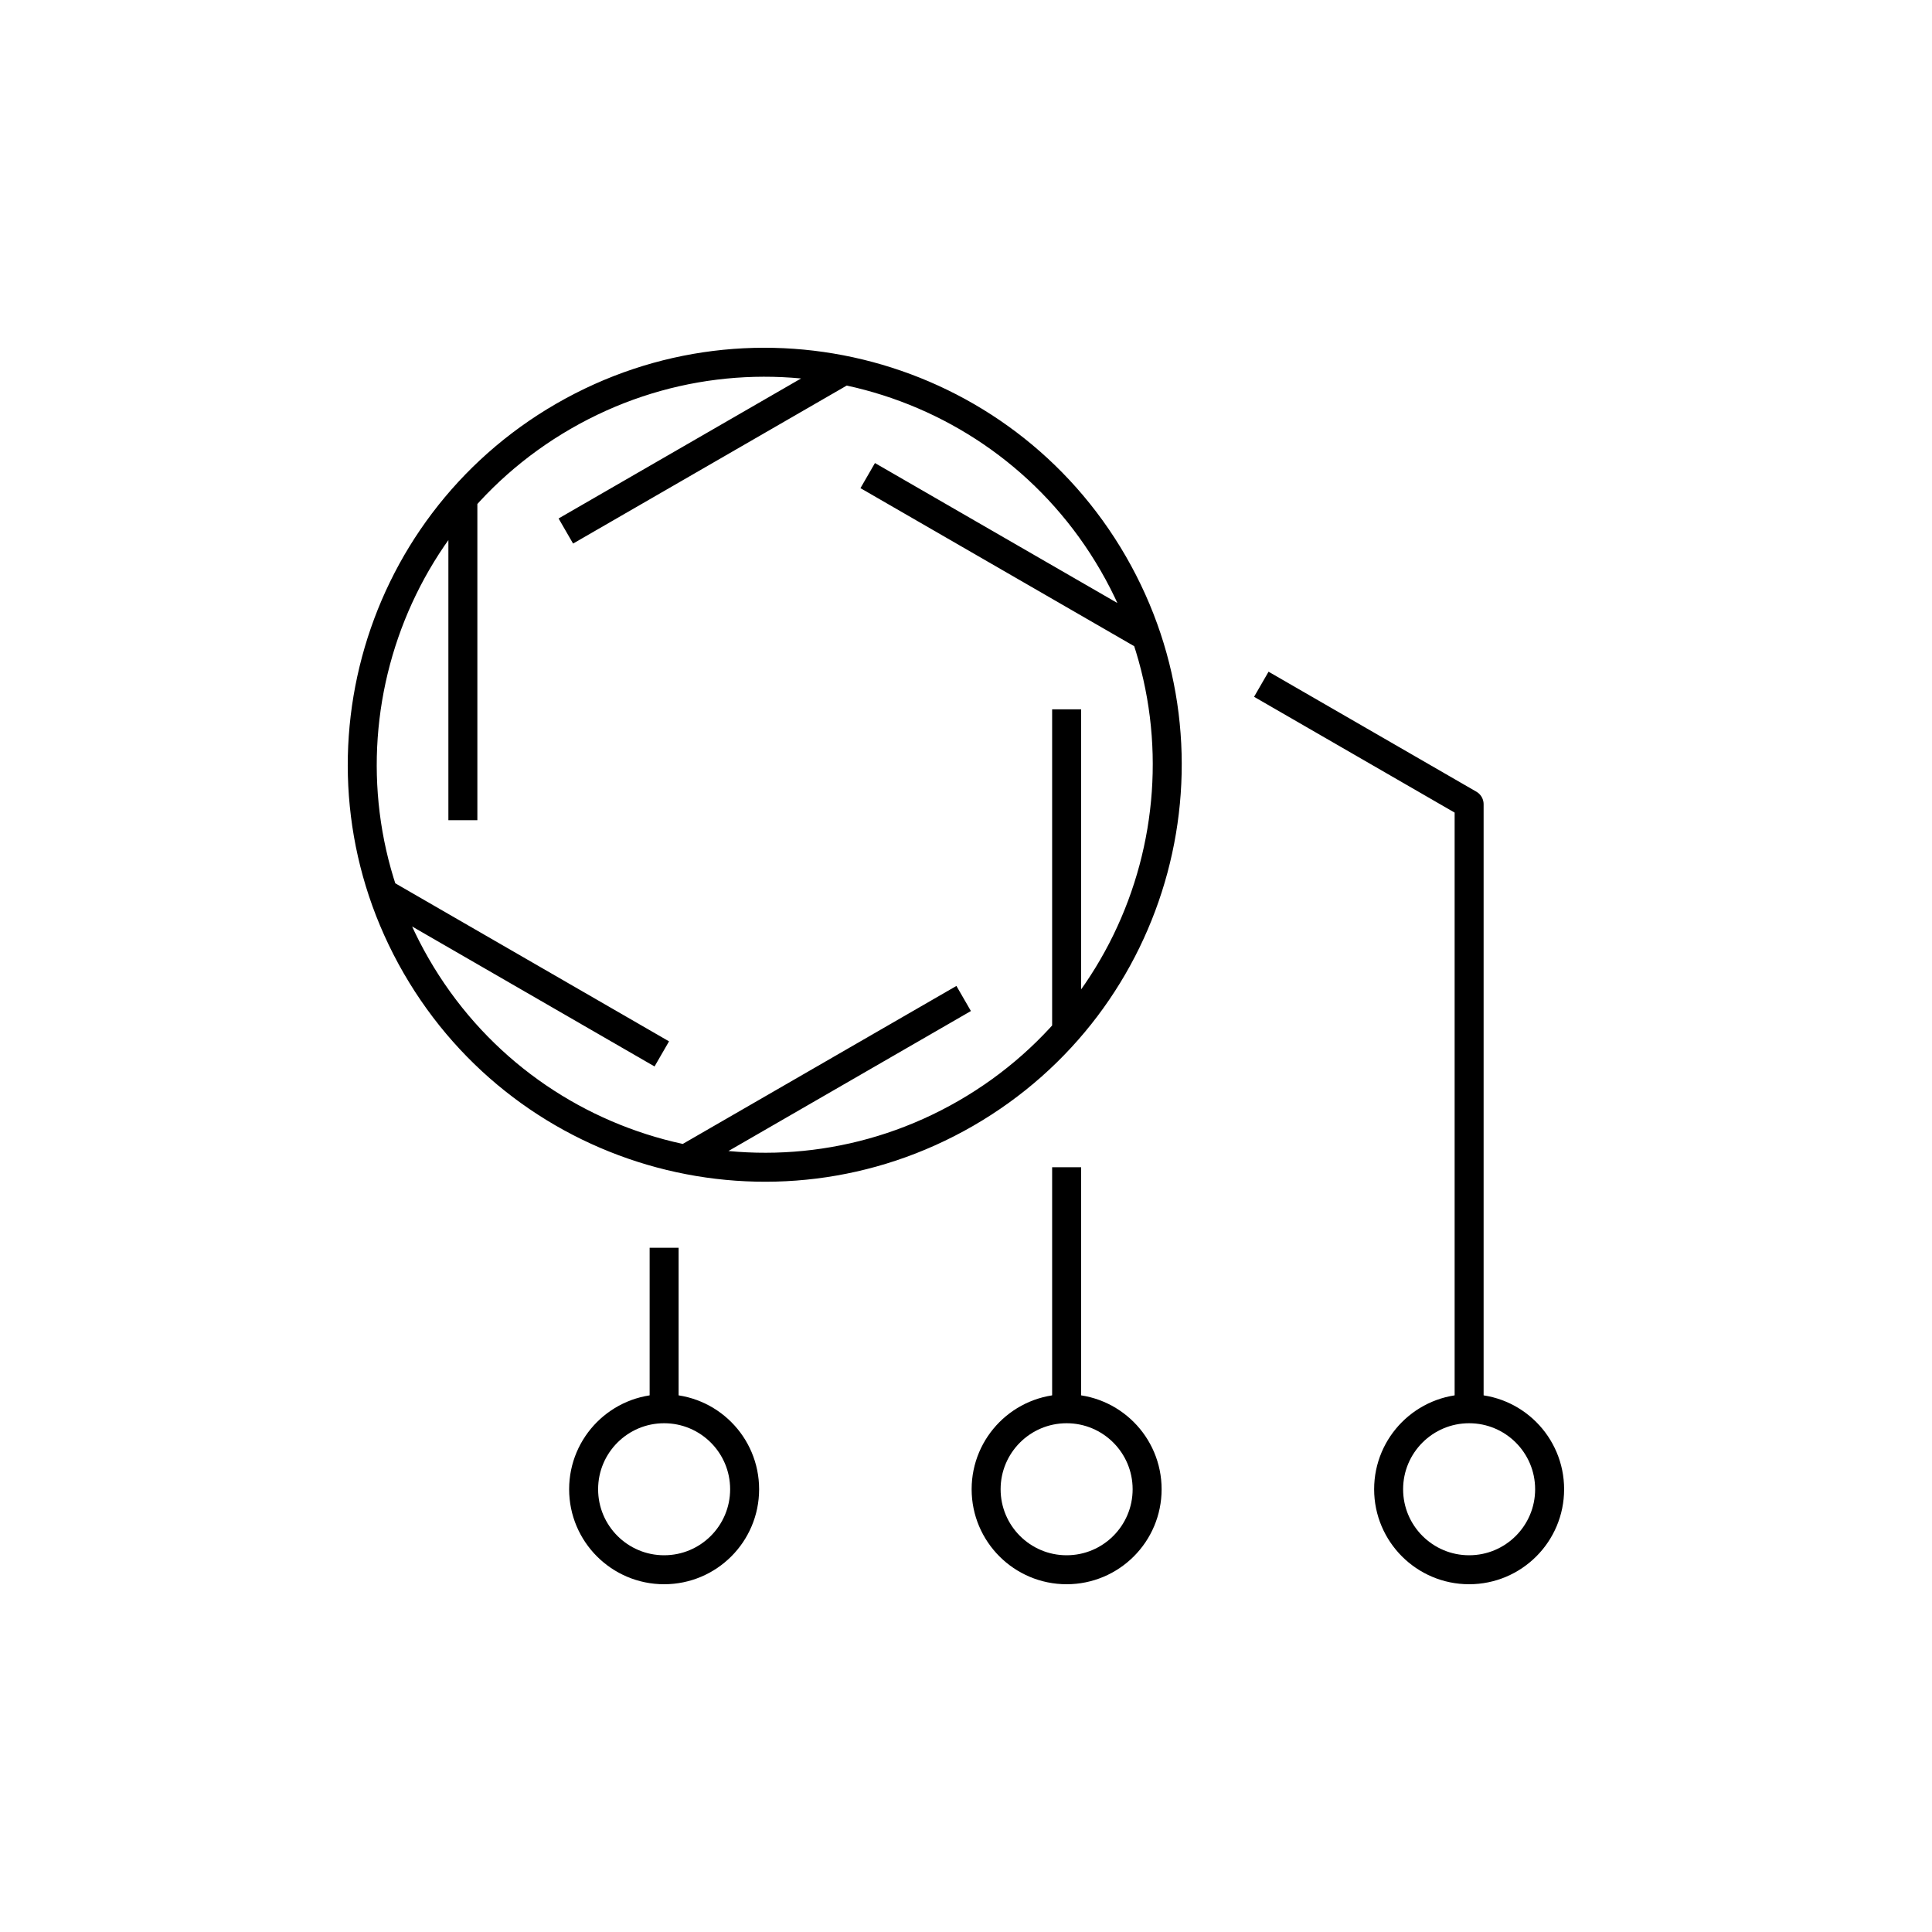
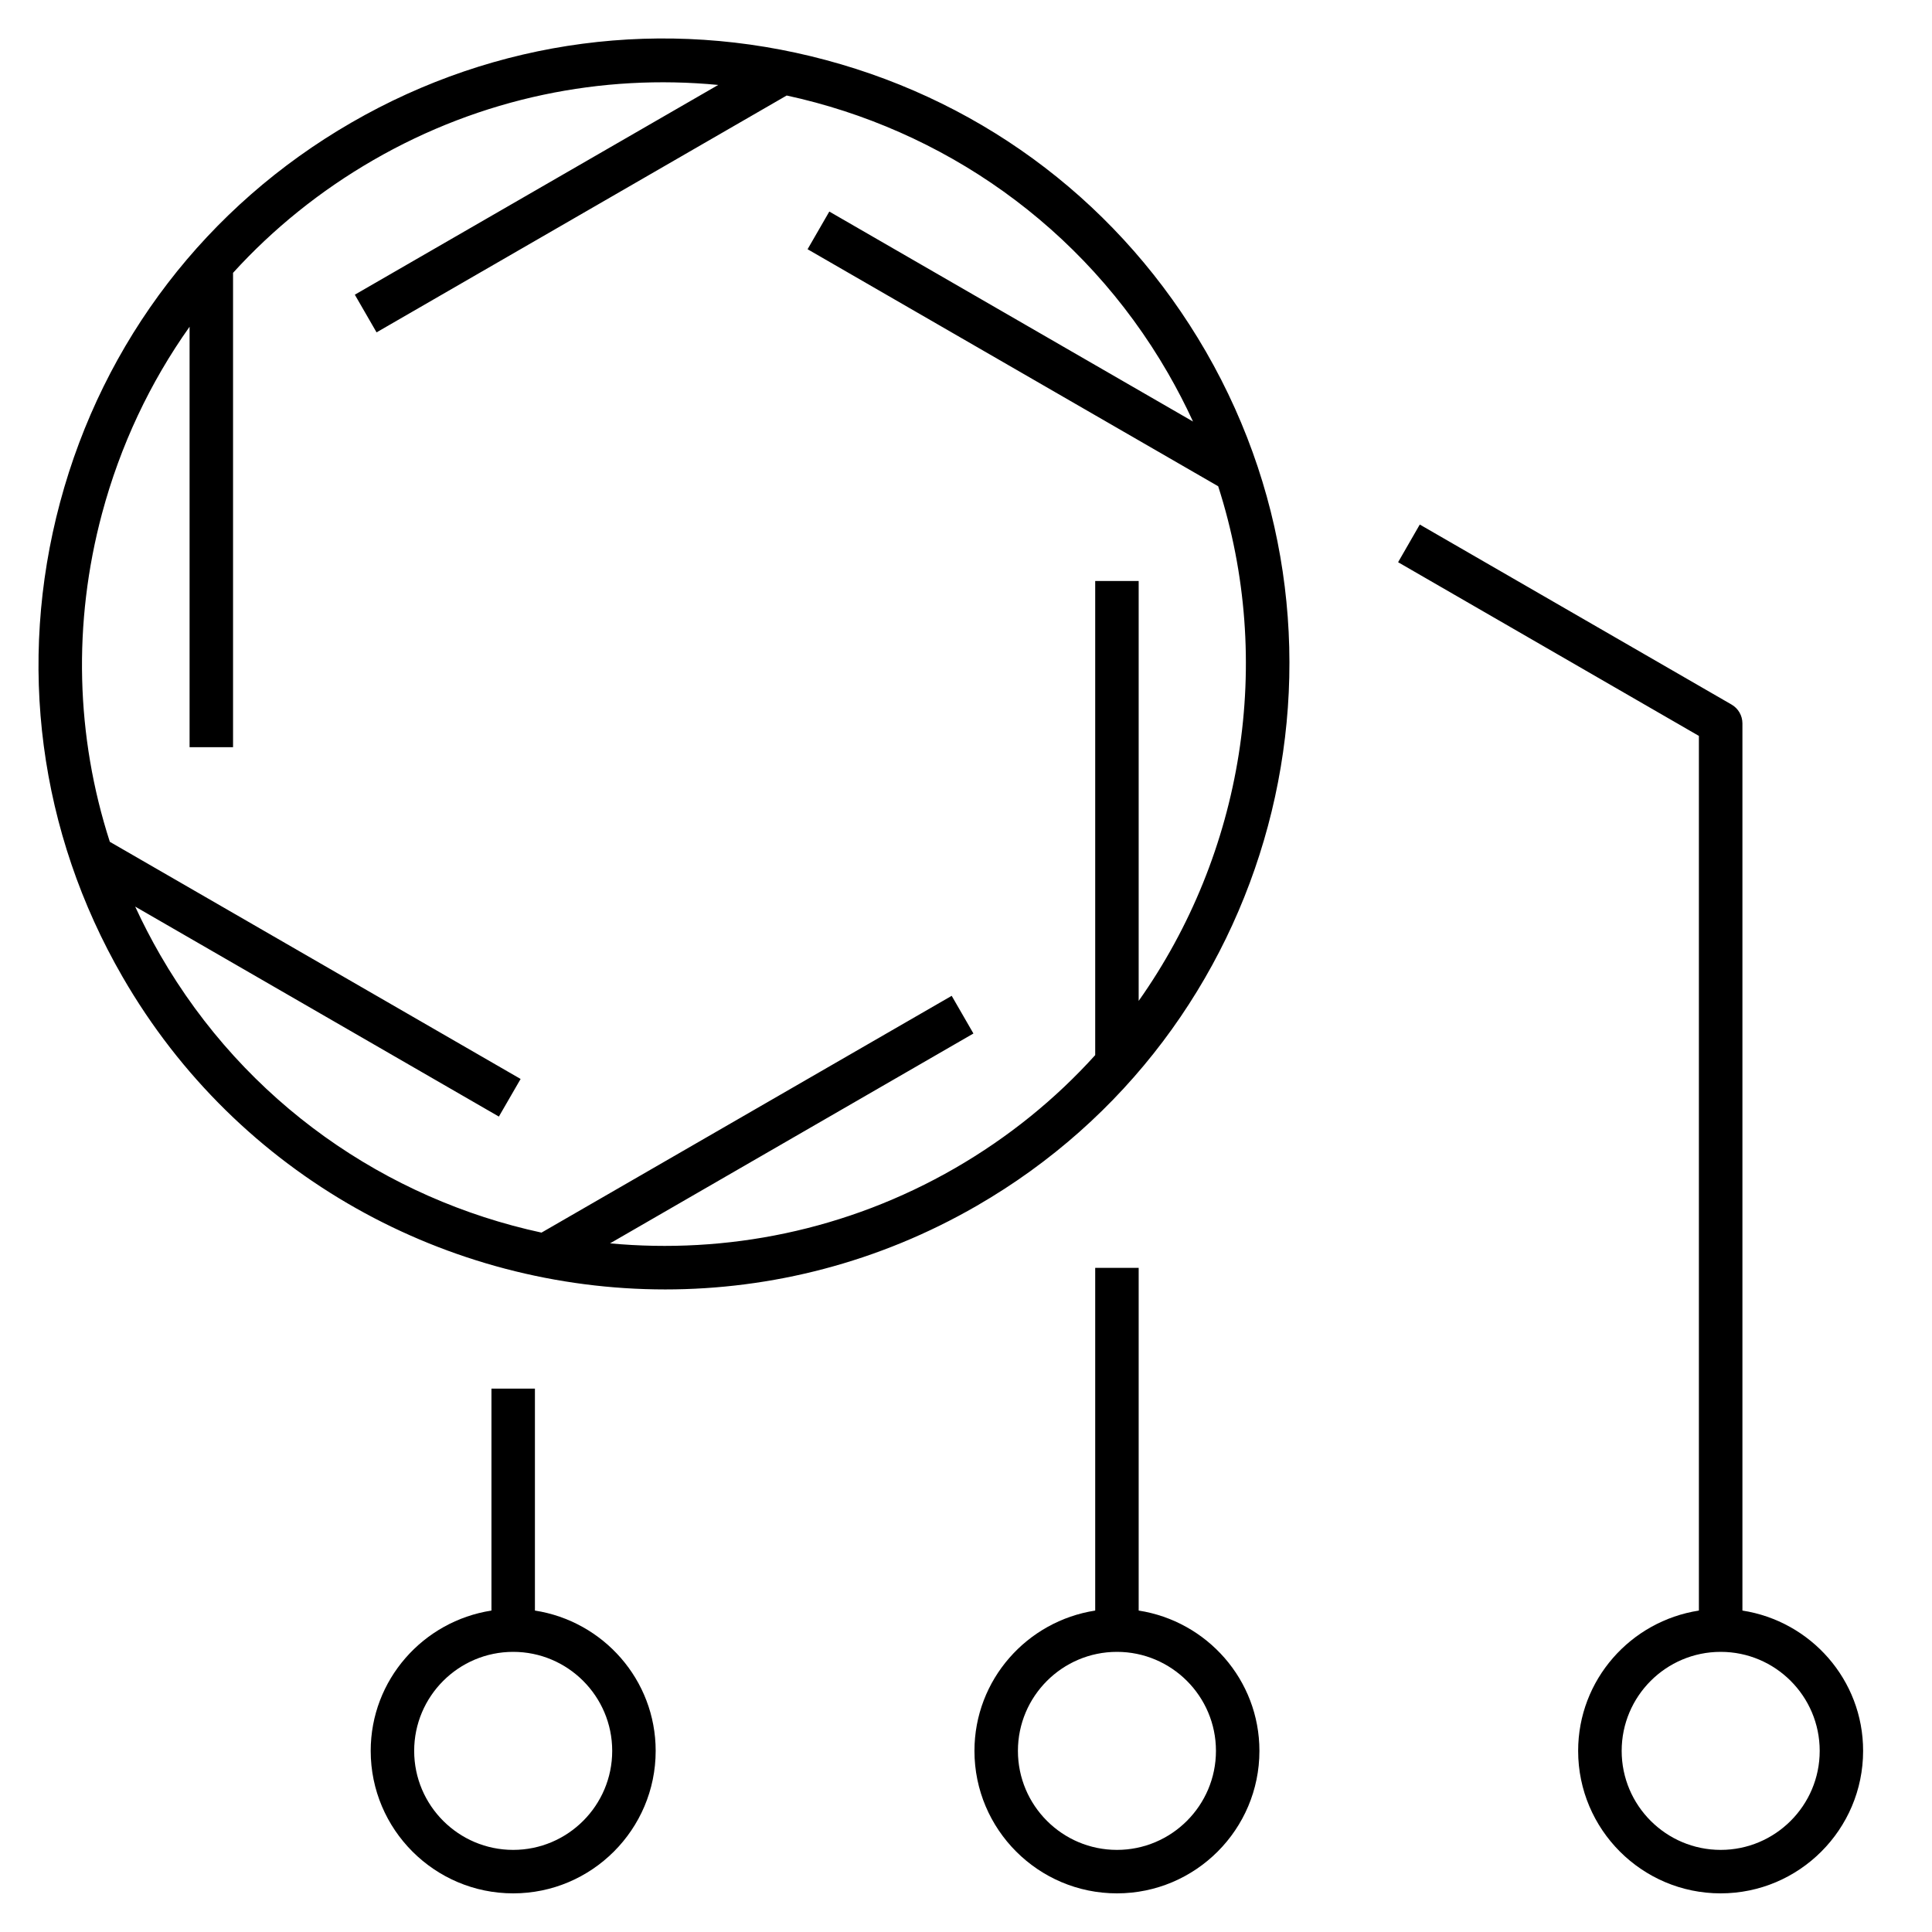
- <svg xmlns="http://www.w3.org/2000/svg" version="1.1" x="0px" y="0px" viewBox="0 0 48 48" style="enable-background:new 0 0 48 48;" xml:space="preserve">
-   <g id="automate_modular_management">
-     <g id="automate_modular_management_1_">
-       <path style="fill:none;stroke:#000000;stroke-width:0.72;stroke-linejoin:round;stroke-miterlimit:10;" d="M23.999,27.659    c-4.782,2.761-10.897,1.122-13.658-3.66s-1.122-10.897,3.66-13.658s10.897-1.122,13.658,3.66S28.781,24.898,23.999,27.659z     M26.5,25.623v-8 M21.558,11.816l6.928,4 M20.986,9.193l-6.928,4 M11.5,12.377v8 M9.514,22.184l6.928,4 M17.014,28.807l6.928-4     M16.5,31v4 M26.5,29v6 M36.5,35V19.981L31.337,17" />
-       <path style="fill:none;stroke:#000000;stroke-width:0.72;stroke-linejoin:round;stroke-miterlimit:10;" d="M16.5,39    c-1.104,0-2-0.896-2-2c0-1.104,0.896-2,2-2c1.105,0,2,0.896,2,2C18.5,38.104,17.605,39,16.5,39z M28.5,37c0-1.104-0.895-2-2-2    c-1.104,0-2,0.896-2,2c0,1.104,0.896,2,2,2C27.605,39,28.5,38.104,28.5,37z M38.5,37c0-1.104-0.895-2-2-2c-1.104,0-2,0.896-2,2    c0,1.104,0.896,2,2,2C37.605,39,38.5,38.104,38.5,37z" />
-     </g>
-   </g>
-   <g id="Layer_1">
- </g>
+ <svg xmlns="http://www.w3.org/2000/svg" version="1.1" id="Layer_1" x="0px" y="0px" viewBox="0 0 32 32" style="enable-background:new 0 0 32 32;" xml:space="preserve">
+   <path id="automate--modular--management_1_" d="M13.681,0.995c-2.674-0.717-5.464-0.349-7.86,1.035  c-2.396,1.383-4.11,3.617-4.826,6.29s-0.349,5.464,1.035,7.86c1.917,3.32,5.405,5.177,8.988,5.177c1.756,0,3.535-0.446,5.162-1.386  c4.946-2.855,6.647-9.204,3.792-14.15C18.587,3.425,16.354,1.711,13.681,0.995z M18.86,16.578V9.623h-0.72v7.853  c-0.654,0.724-1.431,1.358-2.321,1.872c-1.797,1.037-3.795,1.425-5.715,1.246l6.019-3.476l-0.36-0.624l-6.794,3.922  c-2.568-0.555-4.901-2.148-6.315-4.598c-0.151-0.262-0.29-0.53-0.415-0.802l6.024,3.478l0.36-0.623l-6.804-3.928  C1.255,12.195,1.204,10.32,1.69,8.505c0.302-1.126,0.794-2.169,1.45-3.093v6.964h0.72V4.519C4.523,3.79,5.303,3.16,6.181,2.653  c1.797-1.038,3.792-1.431,5.715-1.246L5.877,4.881l0.36,0.624l6.793-3.923c2.568,0.556,4.902,2.149,6.316,4.599  c0.151,0.263,0.29,0.53,0.414,0.801l-6.024-3.478l-0.36,0.624l6.801,3.926C21.114,10.968,20.587,14.135,18.86,16.578z M18.86,26.676  V21h-0.72v5.676c-1.13,0.175-2,1.146-2,2.324c0,1.302,1.058,2.36,2.36,2.36s2.36-1.059,2.36-2.36  C20.86,27.822,19.99,26.851,18.86,26.676z M18.5,30.64c-0.904,0-1.64-0.735-1.64-1.64s0.736-1.64,1.64-1.64s1.64,0.735,1.64,1.64  S19.404,30.64,18.5,30.64z M28.86,26.676V11.981c0-0.128-0.069-0.248-0.181-0.312l-5.163-2.981l-0.359,0.624l4.982,2.877v14.487  c-1.13,0.175-2,1.146-2,2.324c0,1.302,1.059,2.36,2.36,2.36s2.36-1.059,2.36-2.36C30.86,27.822,29.99,26.851,28.86,26.676z   M28.5,30.64c-0.904,0-1.64-0.735-1.64-1.64s0.735-1.64,1.64-1.64s1.64,0.735,1.64,1.64S29.404,30.64,28.5,30.64z M8.86,26.676V23  H8.14v3.676c-1.13,0.175-2,1.146-2,2.324c0,1.302,1.059,2.36,2.36,2.36s2.36-1.059,2.36-2.36C10.86,27.822,9.99,26.851,8.86,26.676z   M8.5,30.64c-0.904,0-1.64-0.735-1.64-1.64s0.736-1.64,1.64-1.64s1.64,0.735,1.64,1.64S9.404,30.64,8.5,30.64z" />
+   <rect id="_Transparent_Rectangle" style="fill:none;" width="32" height="32" />
</svg>
